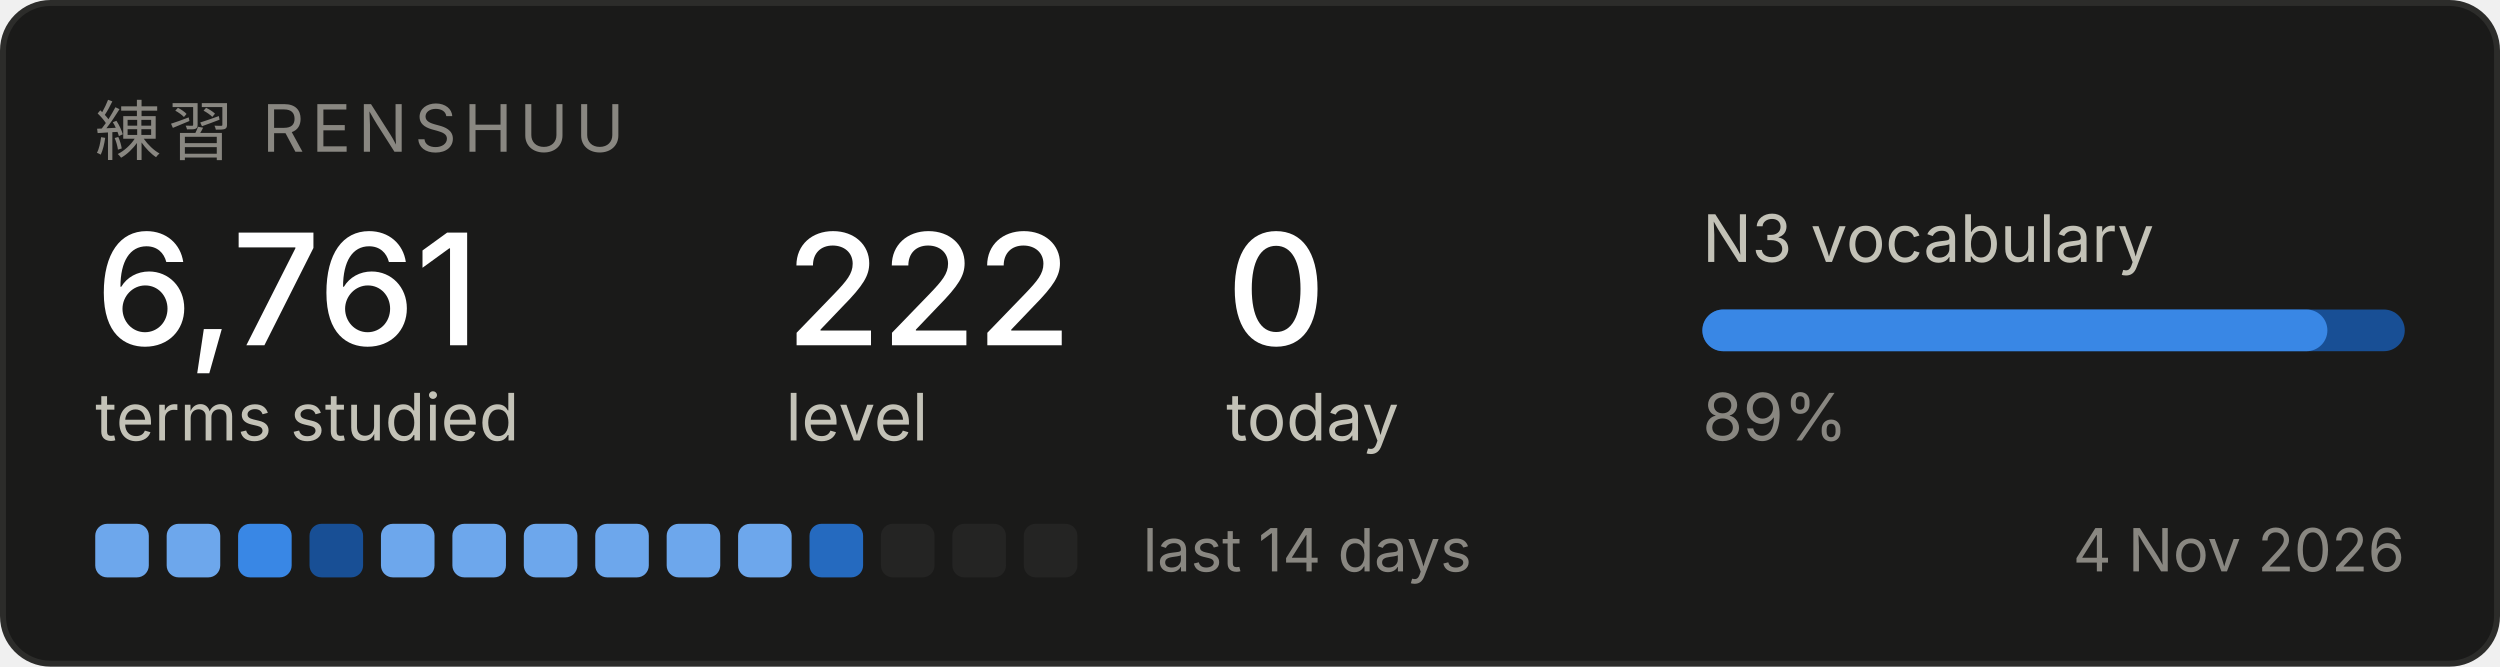
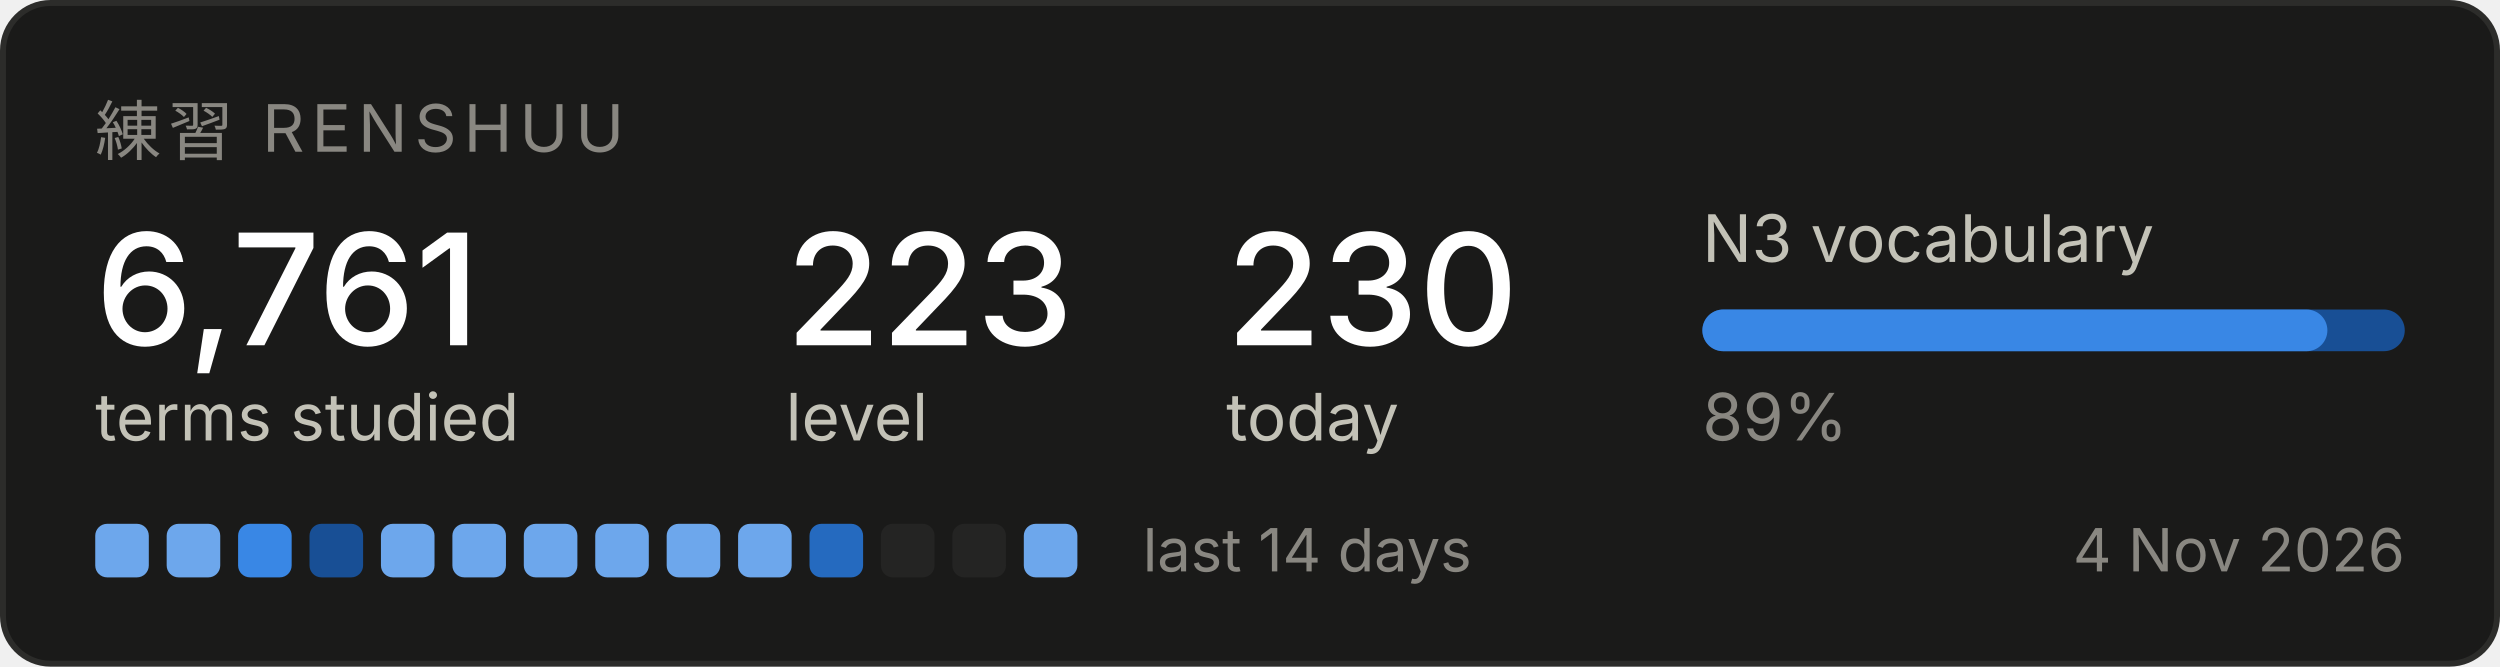
<svg xmlns="http://www.w3.org/2000/svg" width="420" height="112" viewBox="0 0 420 112" role="img" aria-label="Renshuu study progress">
  <rect x="0.5" y="0.5" width="419" height="111" rx="8" fill="#1a1a19" stroke="#2c2c2a" />
  <text x="16" y="26" font-family="system-ui, -apple-system, Segoe UI, sans-serif" font-size="11" fill="#898781" letter-spacing="1.2">練習  RENSHUU</text>
  <text x="16" y="58" font-family="system-ui, -apple-system, Segoe UI, sans-serif" font-size="26" fill="#ffffff" font-weight="500">6,761</text>
  <text x="16" y="74" font-family="system-ui, -apple-system, Segoe UI, sans-serif" font-size="11" fill="#c3c2b7">terms studied</text>
-   <text x="132" y="58" font-family="system-ui, -apple-system, Segoe UI, sans-serif" font-size="26" fill="#ffffff" font-weight="500">222</text>
+   <text x="132" y="58" font-family="system-ui, -apple-system, Segoe UI, sans-serif" font-size="26" fill="#ffffff" font-weight="500">223</text>
  <text x="132" y="74" font-family="system-ui, -apple-system, Segoe UI, sans-serif" font-size="11" fill="#c3c2b7">level</text>
-   <text x="206" y="58" font-family="system-ui, -apple-system, Segoe UI, sans-serif" font-size="26" fill="#ffffff" font-weight="500">0</text>
+   <text x="206" y="58" font-family="system-ui, -apple-system, Segoe UI, sans-serif" font-size="26" fill="#ffffff" font-weight="500">230</text>
  <text x="206" y="74" font-family="system-ui, -apple-system, Segoe UI, sans-serif" font-size="11" fill="#c3c2b7">today</text>
  <text x="286" y="44" font-family="system-ui, -apple-system, Segoe UI, sans-serif" font-size="11" fill="#c3c2b7">N3 vocabulary</text>
  <rect x="286" y="52" width="118" height="7" rx="3.5" fill="#184f95" />
  <rect x="286" y="52" width="105" height="7" rx="3.5" fill="#3987e5" />
  <text x="286" y="74" font-family="system-ui, -apple-system, Segoe UI, sans-serif" font-size="11" fill="#898781">89%</text>
  <rect x="16" y="88" width="9" height="9" rx="2" fill="#6da7ec" />
  <rect x="28" y="88" width="9" height="9" rx="2" fill="#6da7ec" />
  <rect x="40" y="88" width="9" height="9" rx="2" fill="#3987e5" />
  <rect x="52" y="88" width="9" height="9" rx="2" fill="#184f95" />
  <rect x="64" y="88" width="9" height="9" rx="2" fill="#6da7ec" />
  <rect x="76" y="88" width="9" height="9" rx="2" fill="#6da7ec" />
  <rect x="88" y="88" width="9" height="9" rx="2" fill="#6da7ec" />
  <rect x="100" y="88" width="9" height="9" rx="2" fill="#6da7ec" />
  <rect x="112" y="88" width="9" height="9" rx="2" fill="#6da7ec" />
  <rect x="124" y="88" width="9" height="9" rx="2" fill="#6da7ec" />
  <rect x="136" y="88" width="9" height="9" rx="2" fill="#256abf" />
  <rect x="148" y="88" width="9" height="9" rx="2" fill="#242423" />
  <rect x="160" y="88" width="9" height="9" rx="2" fill="#242423" />
-   <rect x="172" y="88" width="9" height="9" rx="2" fill="#242423" />
+   <rect x="172" y="88" width="9" height="9" rx="2" fill="#6da7ec" />
  <text x="192" y="96" font-family="system-ui, -apple-system, Segoe UI, sans-serif" font-size="10" fill="#898781">last 14 days</text>
  <text x="404" y="96" font-family="system-ui, -apple-system, Segoe UI, sans-serif" font-size="10" fill="#898781" text-anchor="end">4 Nov 2026</text>
</svg>
